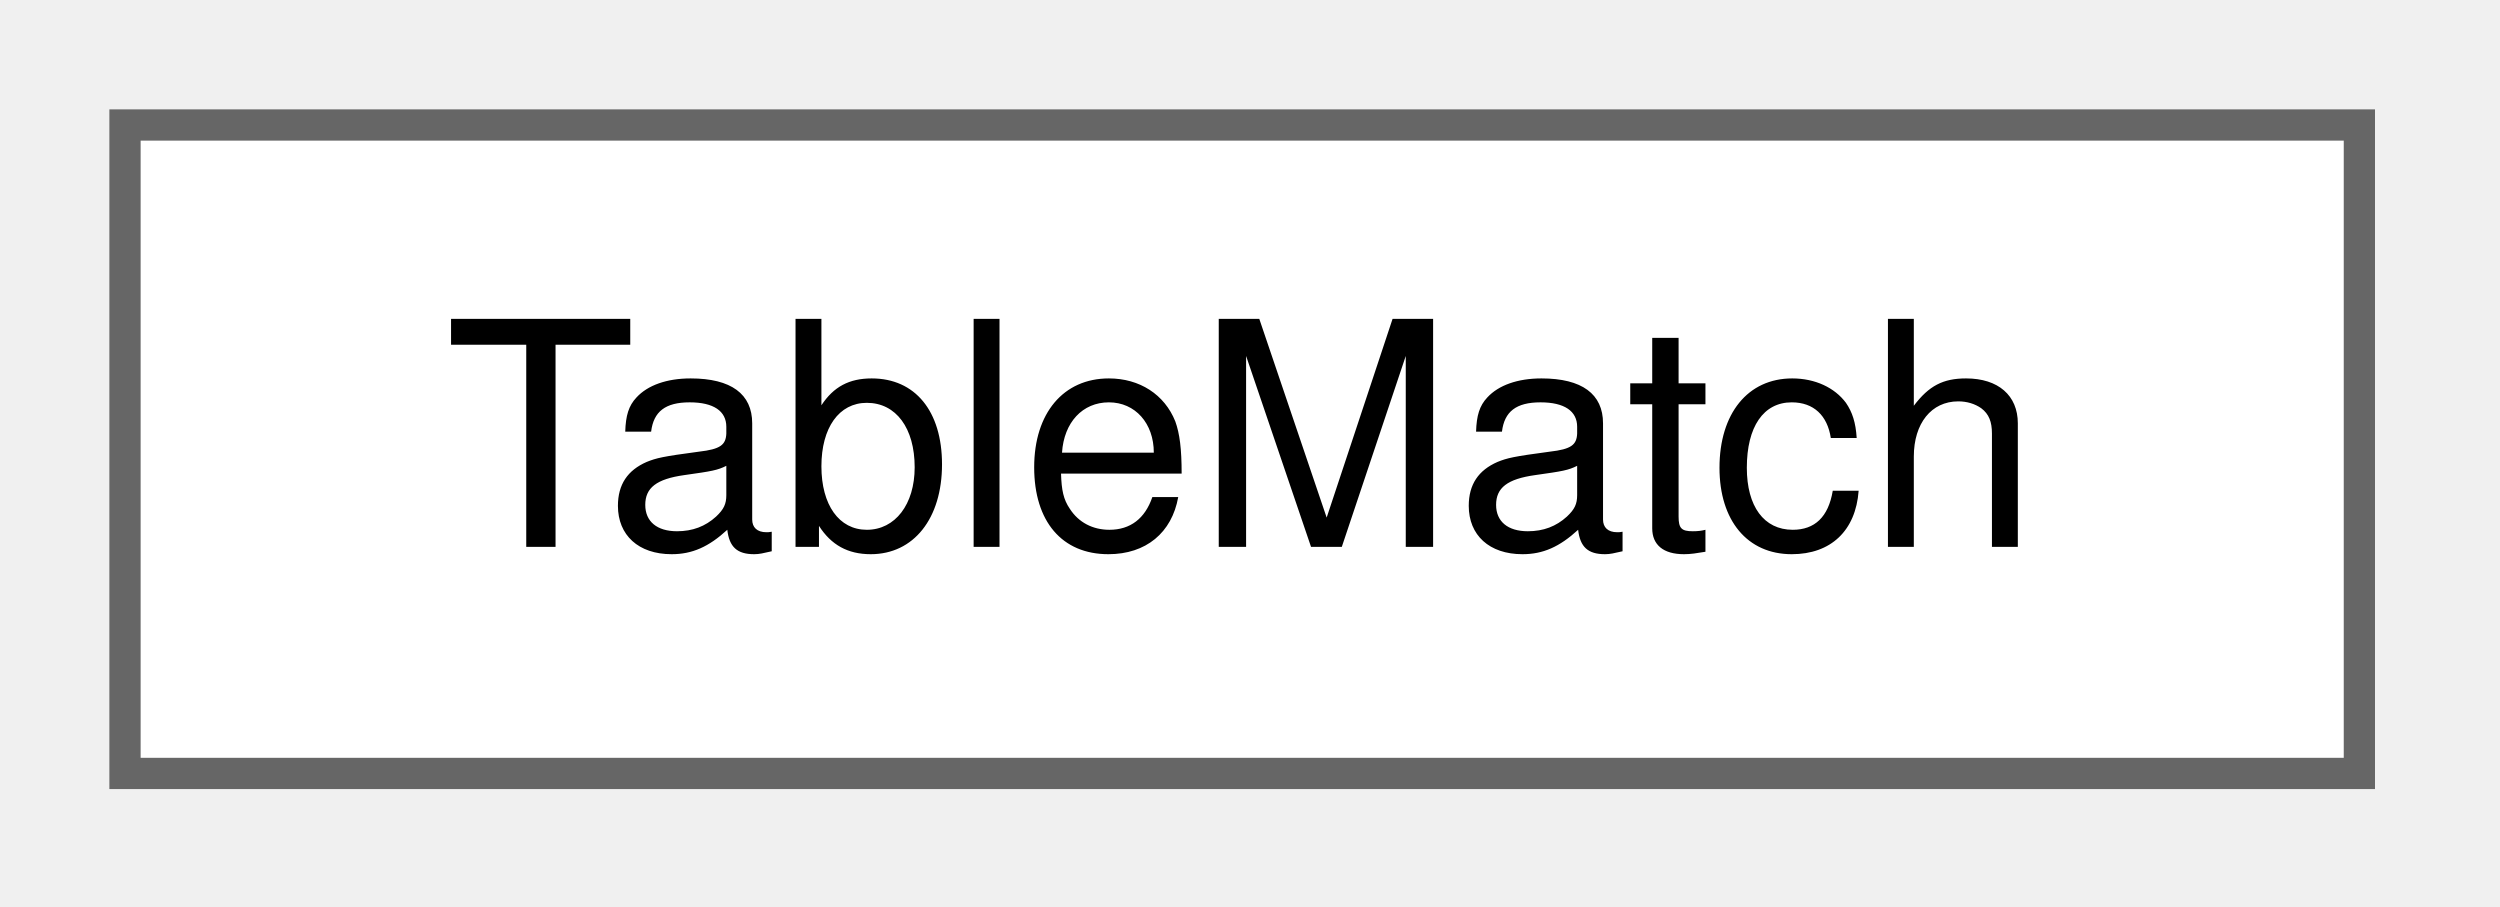
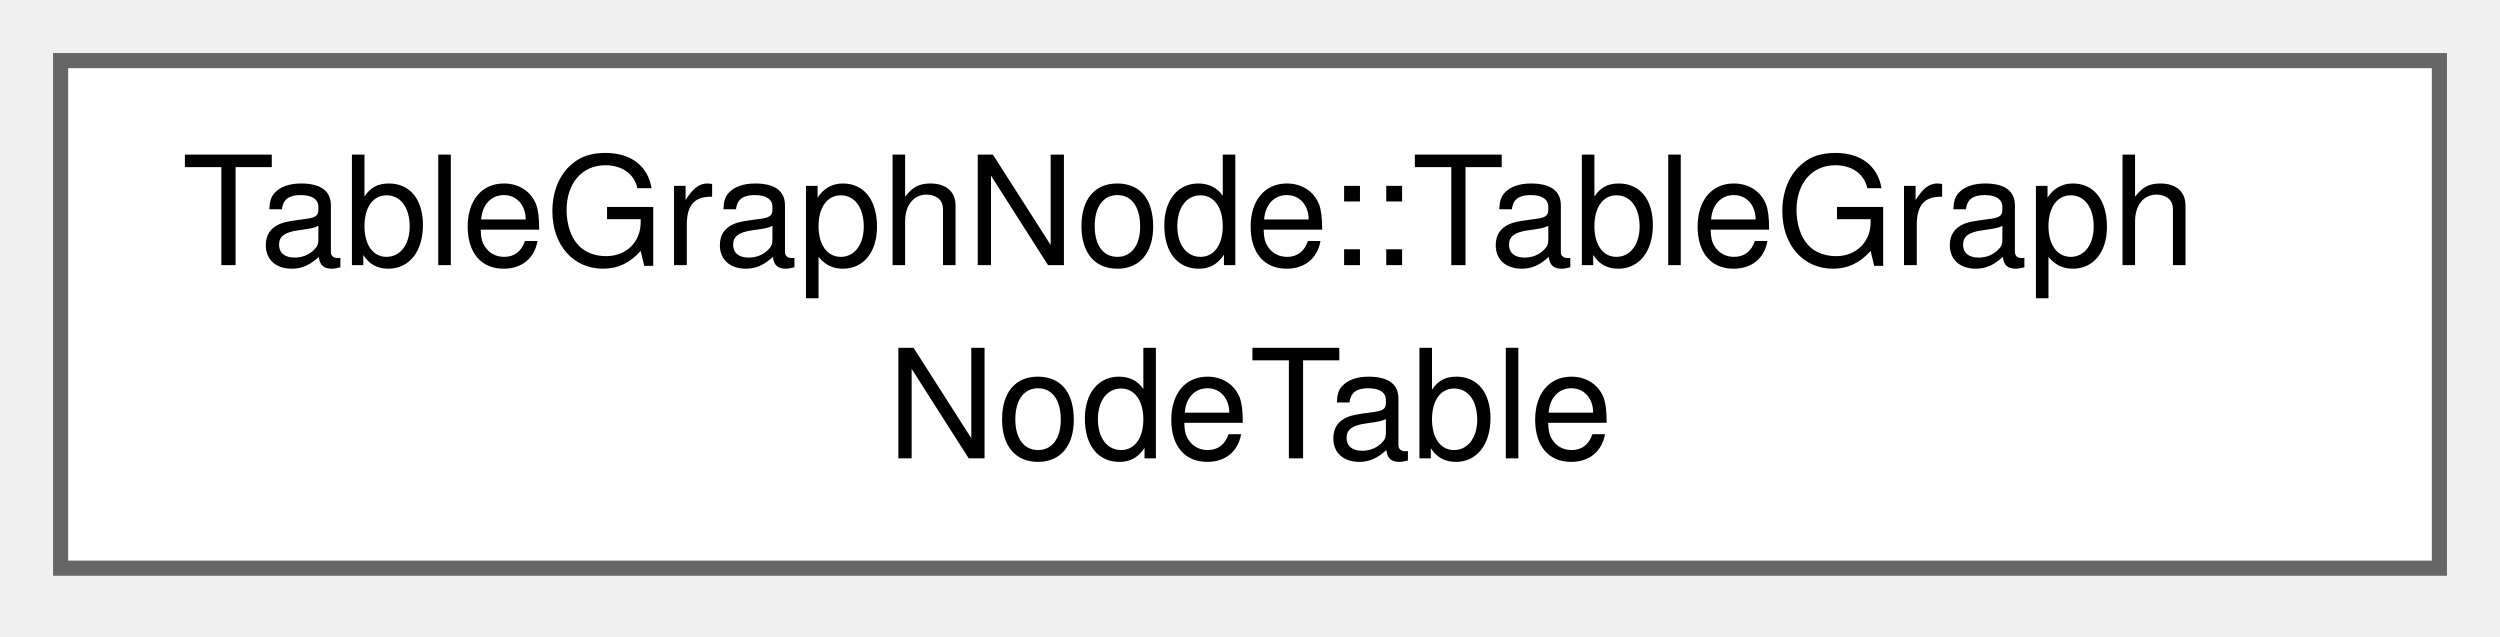
- <svg xmlns="http://www.w3.org/2000/svg" xmlns:xlink="http://www.w3.org/1999/xlink" width="80pt" height="29pt" viewBox="0.00 0.00 80.00 29.00">
-   <g id="graph0" class="graph" transform="scale(1 1) rotate(0) translate(4 24.75)">
+ <svg xmlns="http://www.w3.org/2000/svg" xmlns:xlink="http://www.w3.org/1999/xlink" width="165pt" height="42pt" viewBox="0.00 0.00 165.00 42.00">
+   <g id="graph0" class="graph" transform="scale(1 1) rotate(0) translate(4 37.5)">
    <g id="Node000000" class="node">
      <g id="a_Node000000">
-         <a xlink:href="class_table_match.html" target="_top" xlink:title=" ">
-           <polygon fill="white" stroke="#666666" points="71.5,-20.75 0,-20.75 0,0 71.5,0 71.5,-20.75" />
-           <text xml:space="preserve" text-anchor="middle" x="35.75" y="-7.25" font-family="Helvetica,sans-Serif" font-size="10.00">TableMatch</text>
+         <a xlink:href="class_table_graph_node.html#class_table_graph_node_1_1_table_graph_node_table" target="_top" xlink:title=" ">
+           <polygon fill="white" stroke="#666666" points="157,-33.5 0,-33.5 0,0 157,0 157,-33.5" />
+           <text xml:space="preserve" text-anchor="start" x="8" y="-20" font-family="Helvetica,sans-Serif" font-size="10.00">TableGraphNode::TableGraph</text>
+           <text xml:space="preserve" text-anchor="middle" x="78.5" y="-7.25" font-family="Helvetica,sans-Serif" font-size="10.00">NodeTable</text>
        </a>
      </g>
    </g>
  </g>
</svg>
